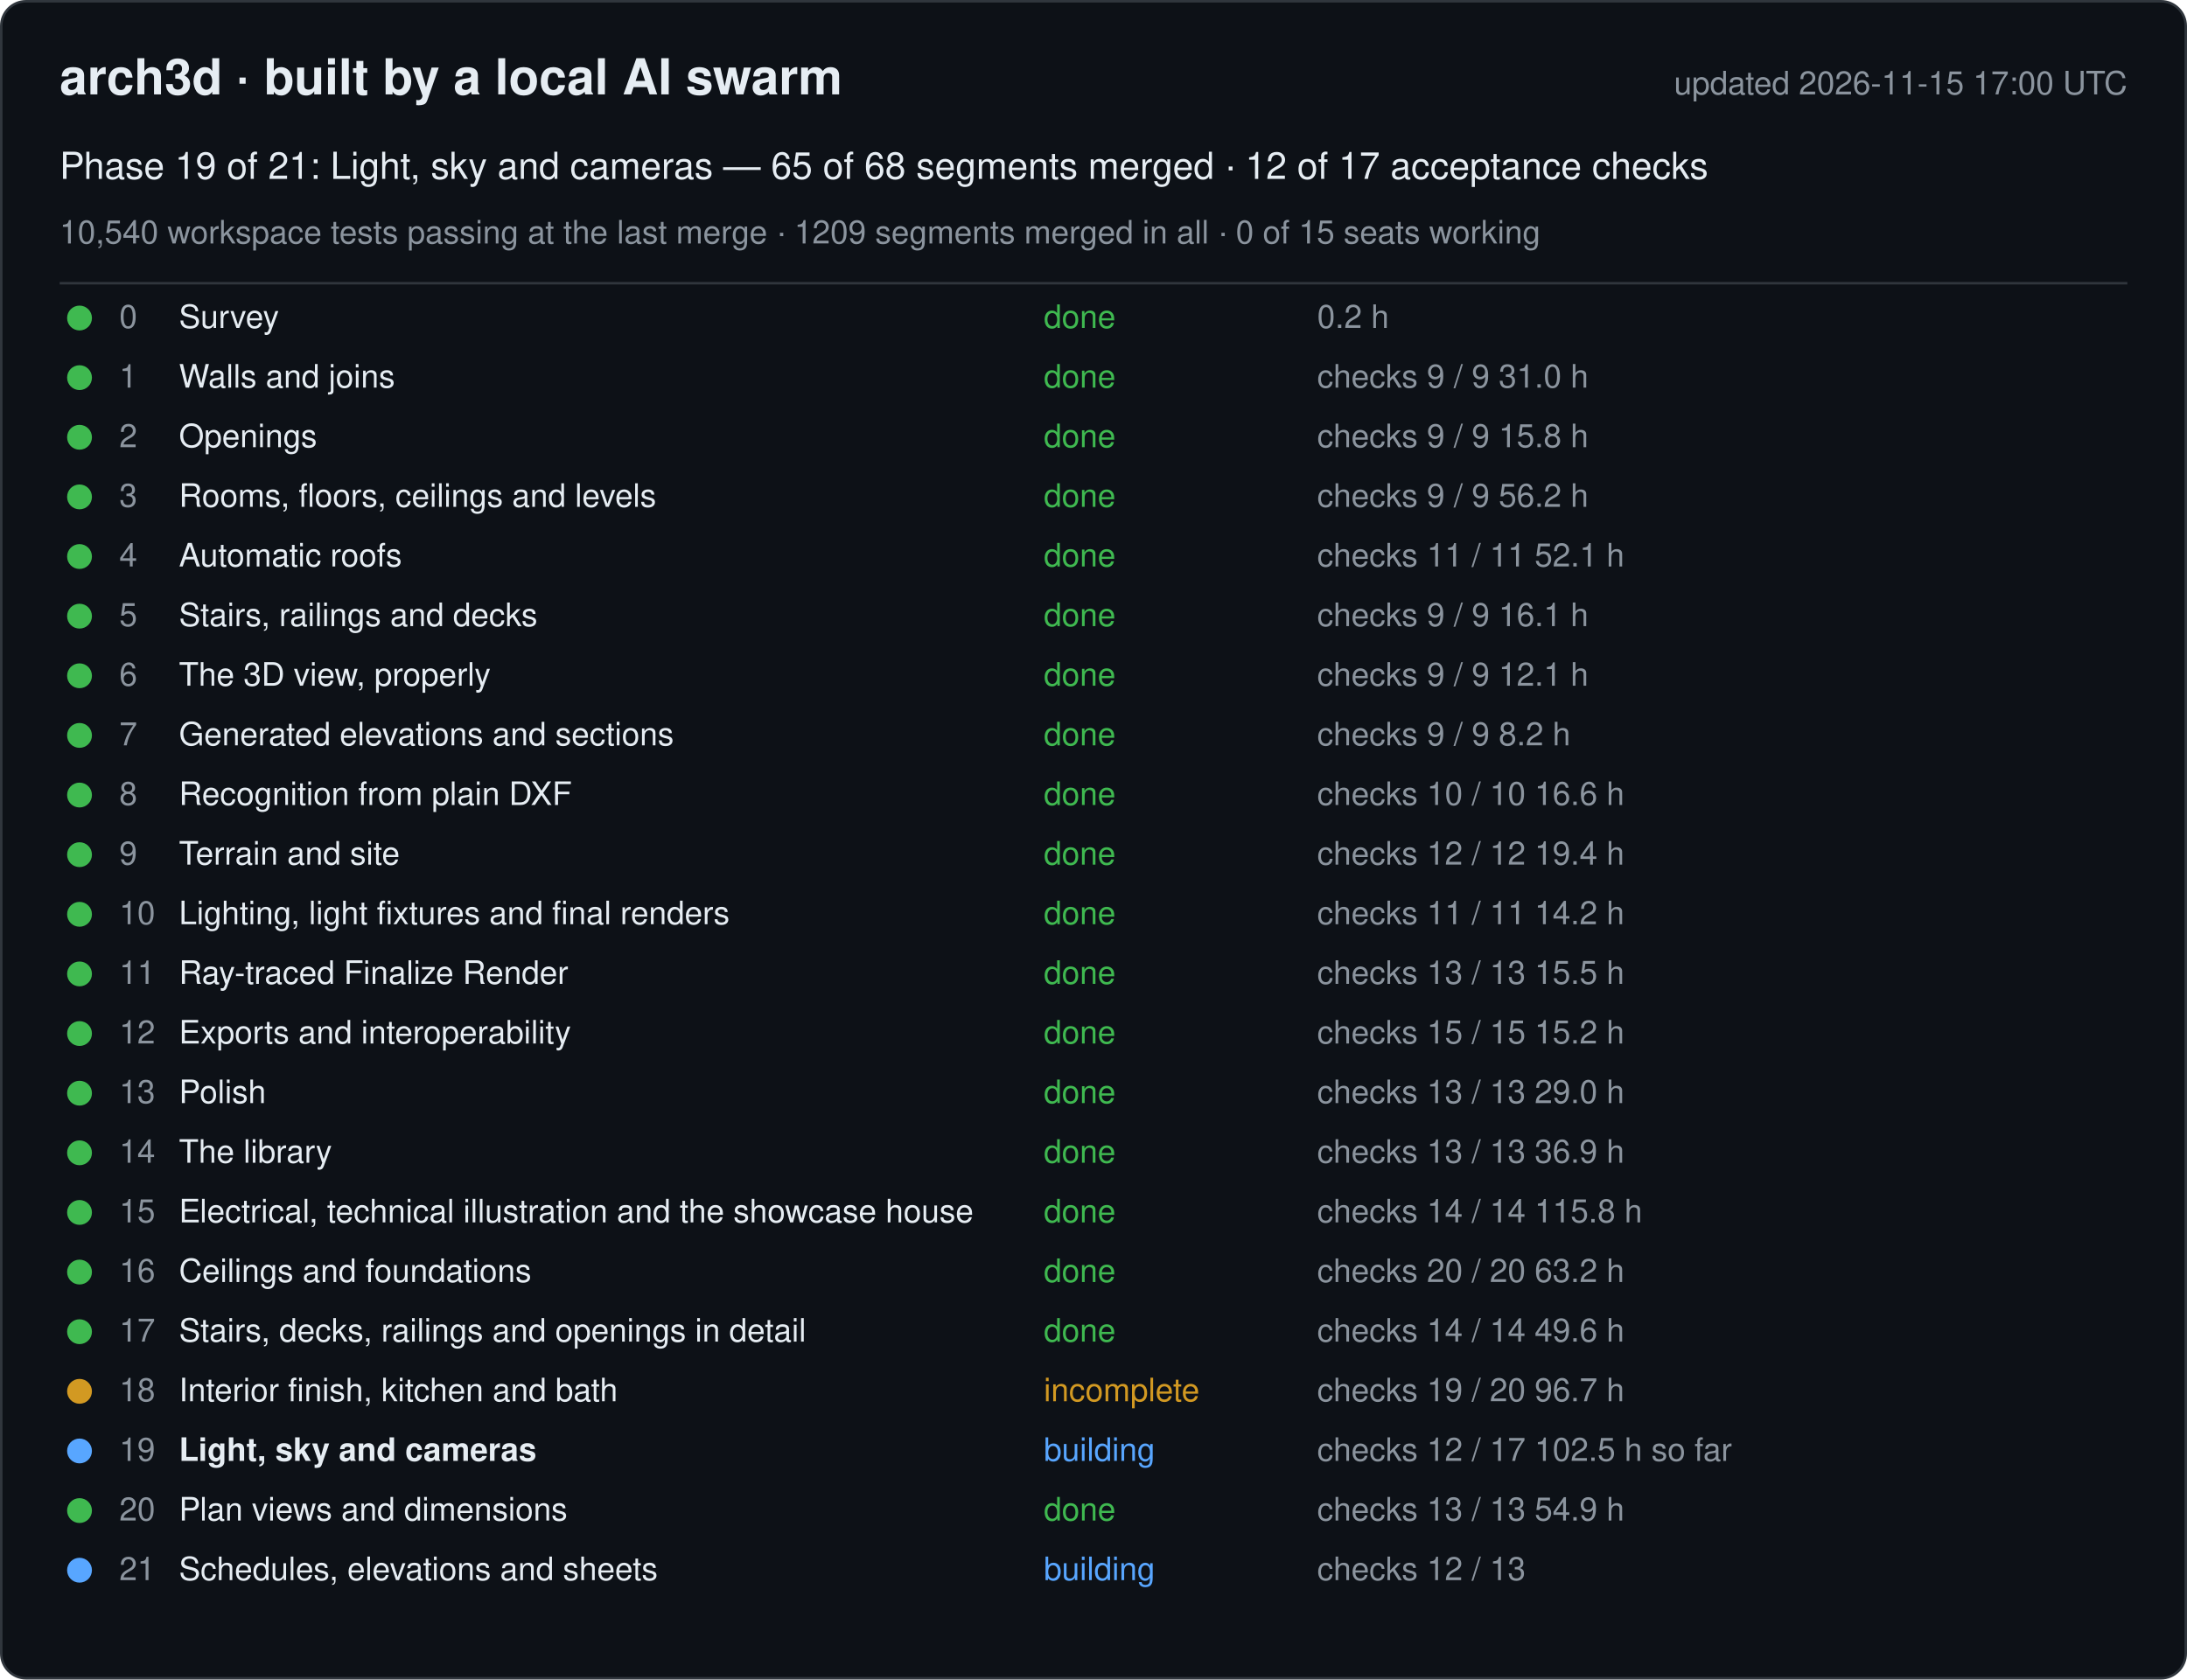
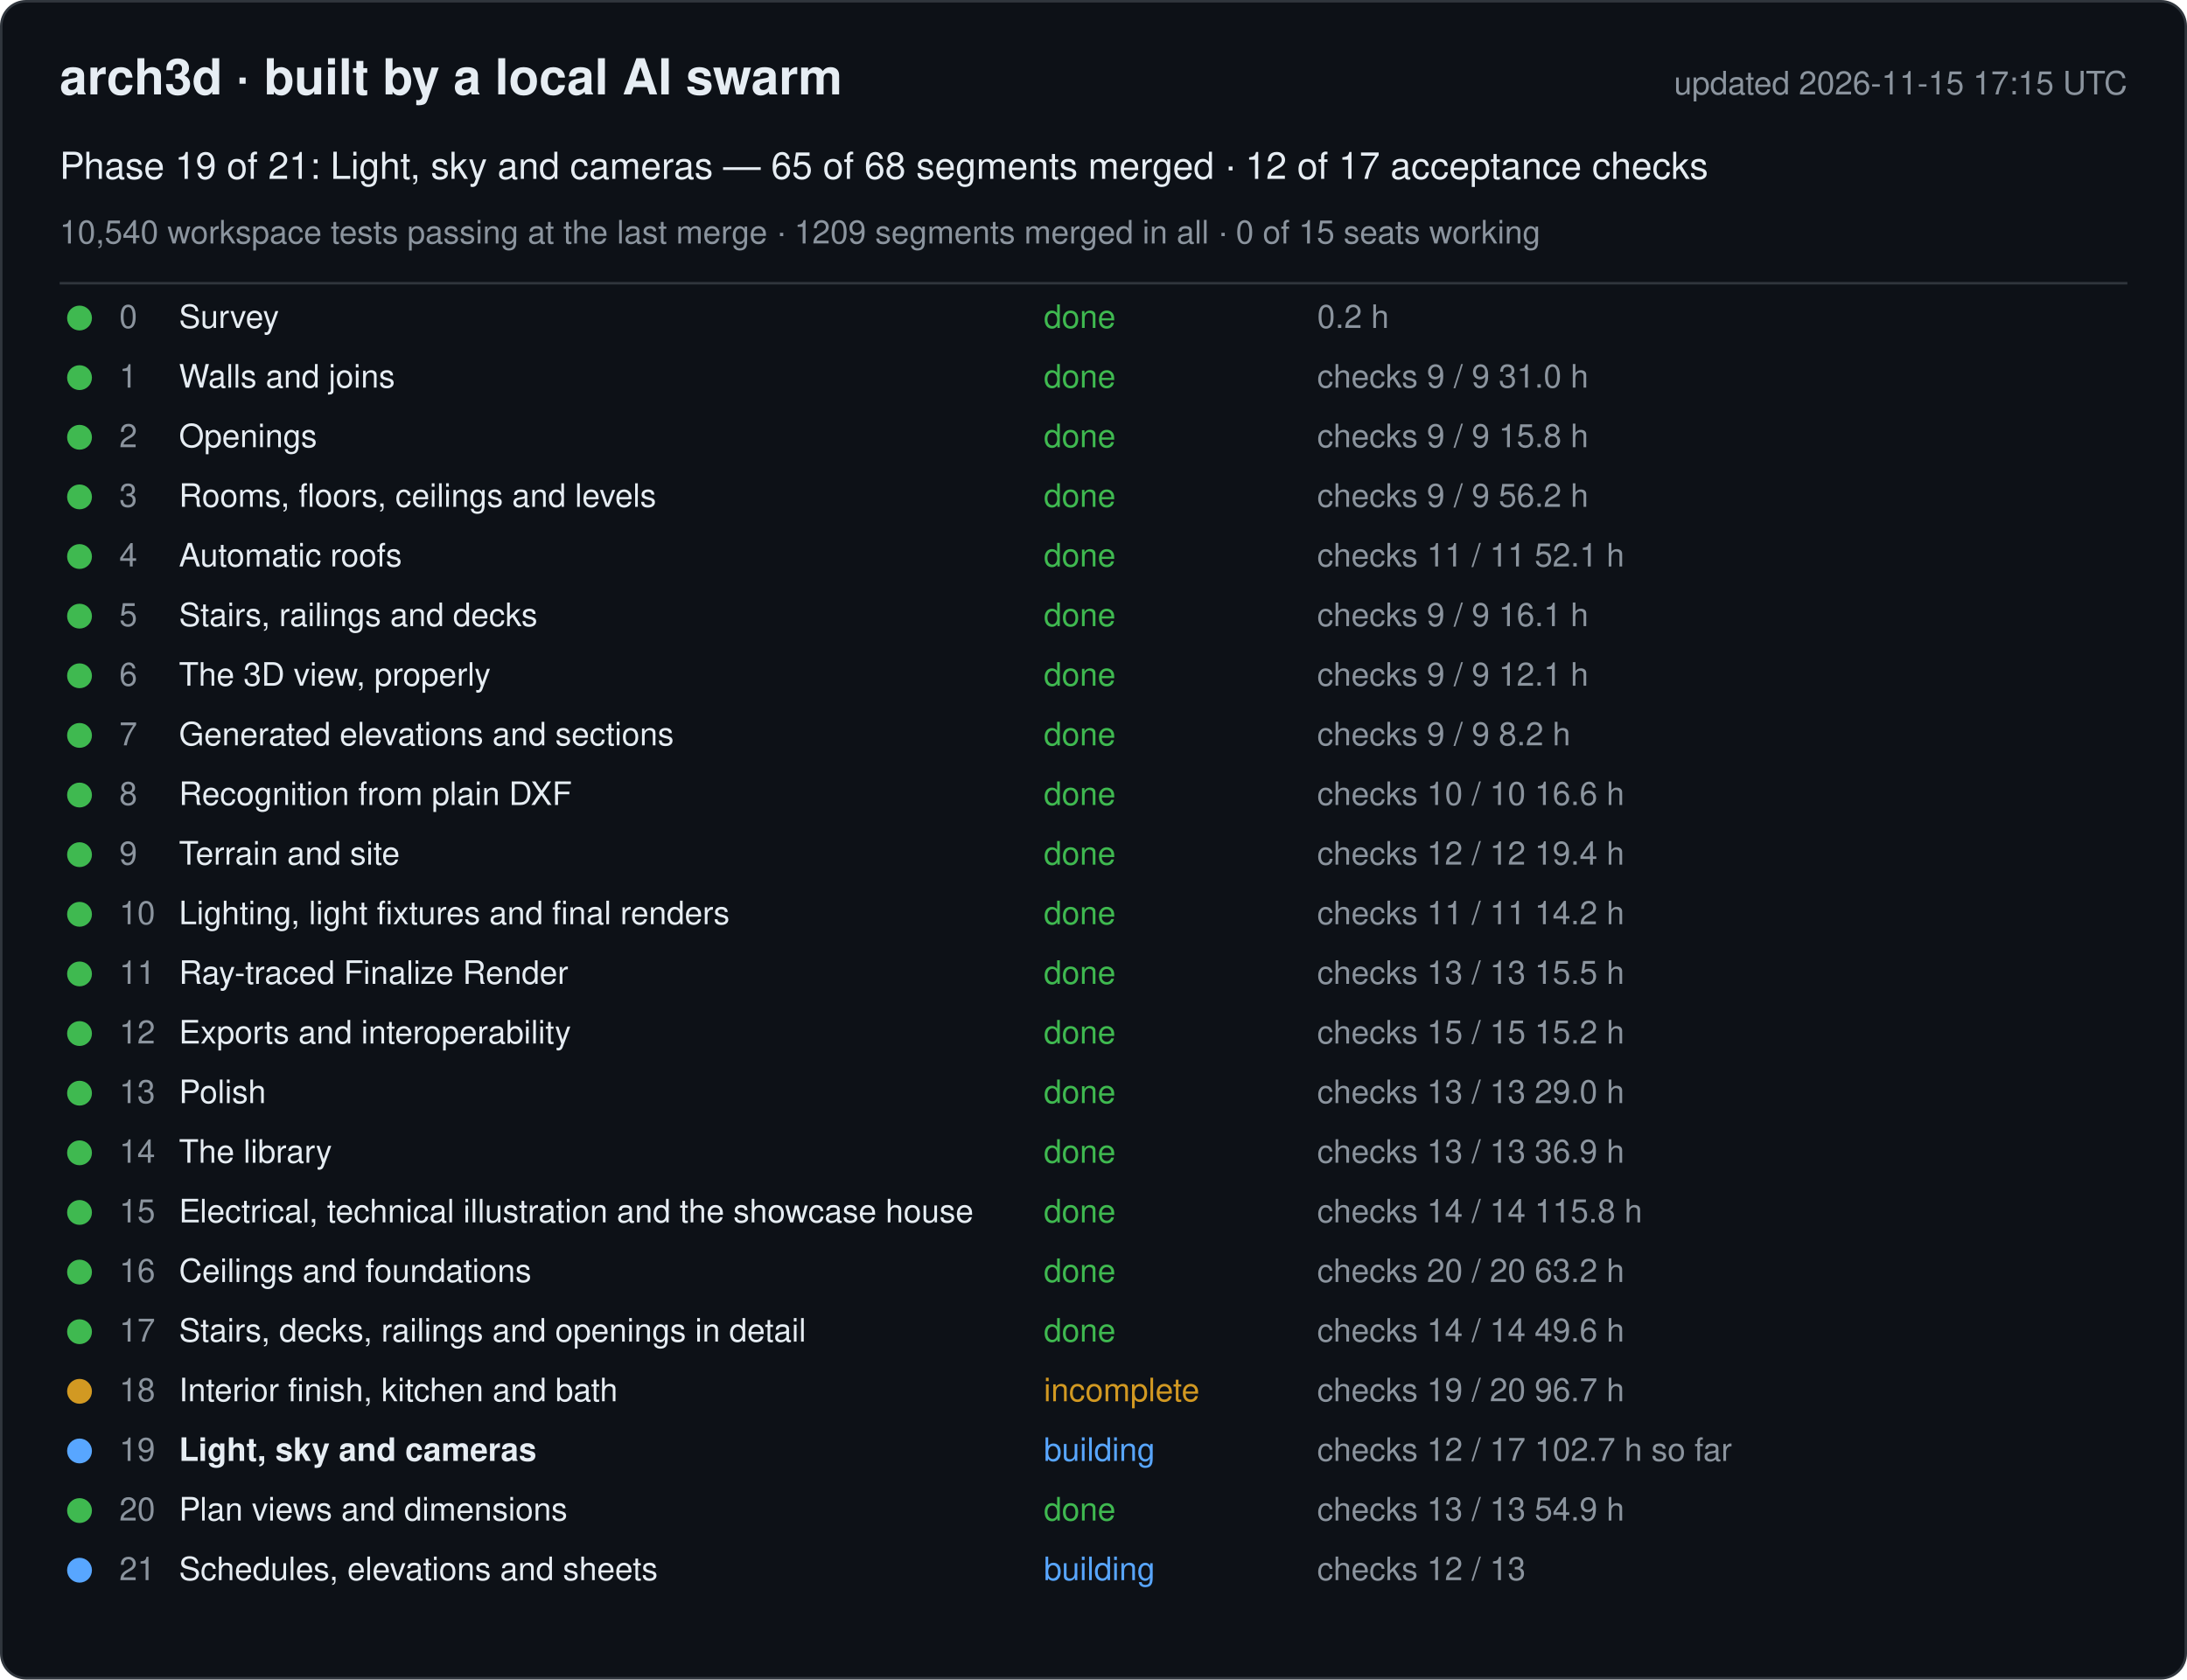
<svg xmlns="http://www.w3.org/2000/svg" width="880" height="676" viewBox="0 0 880 676" font-family="-apple-system, Segoe UI, Helvetica, Arial, sans-serif">
  <rect x="0.5" y="0.5" width="879" height="675" rx="10" fill="#0d1117" stroke="#30363d" />
  <text x="24" y="38" font-size="20" font-weight="600" fill="#e6edf3">arch3d · built by a local AI swarm</text>
-   <text x="856" y="38" font-size="13" fill="#8b949e" text-anchor="end">updated 2026-11-15 17:00 UTC</text>
+   <text x="856" y="38" font-size="13" fill="#8b949e" text-anchor="end">updated 2026-11-15 17:15 UTC</text>
  <text x="24" y="72" font-size="15" fill="#e6edf3">Phase 19 of 21: Light, sky and cameras — 65 of 68 segments merged · 12 of 17 acceptance checks</text>
  <text x="24" y="98" font-size="13" fill="#8b949e">10,540 workspace tests passing at the last merge · 1209 segments merged in all · 0 of 15 seats working</text>
  <line x1="24" y1="114" x2="856" y2="114" stroke="#30363d" />
  <g data-phase="0">
    <circle cx="32" cy="128" r="5" fill="#3fb950" />
    <text x="48" y="132" font-size="13" fill="#8b949e">0</text>
    <text x="72" y="132" font-size="13" fill="#e6edf3">Survey</text>
    <text x="420" y="132" font-size="13" fill="#3fb950">done</text>
    <text x="530" y="132" font-size="13" fill="#8b949e">0.2 h</text>
  </g>
  <g data-phase="1">
    <circle cx="32" cy="152" r="5" fill="#3fb950" />
    <text x="48" y="156" font-size="13" fill="#8b949e">1</text>
    <text x="72" y="156" font-size="13" fill="#e6edf3">Walls and joins</text>
    <text x="420" y="156" font-size="13" fill="#3fb950">done</text>
    <text x="530" y="156" font-size="13" fill="#8b949e">checks 9 / 9   31.0 h</text>
  </g>
  <g data-phase="2">
    <circle cx="32" cy="176" r="5" fill="#3fb950" />
    <text x="48" y="180" font-size="13" fill="#8b949e">2</text>
    <text x="72" y="180" font-size="13" fill="#e6edf3">Openings</text>
    <text x="420" y="180" font-size="13" fill="#3fb950">done</text>
    <text x="530" y="180" font-size="13" fill="#8b949e">checks 9 / 9   15.8 h</text>
  </g>
  <g data-phase="3">
    <circle cx="32" cy="200" r="5" fill="#3fb950" />
    <text x="48" y="204" font-size="13" fill="#8b949e">3</text>
    <text x="72" y="204" font-size="13" fill="#e6edf3">Rooms, floors, ceilings and levels</text>
    <text x="420" y="204" font-size="13" fill="#3fb950">done</text>
    <text x="530" y="204" font-size="13" fill="#8b949e">checks 9 / 9   56.2 h</text>
  </g>
  <g data-phase="4">
    <circle cx="32" cy="224" r="5" fill="#3fb950" />
    <text x="48" y="228" font-size="13" fill="#8b949e">4</text>
    <text x="72" y="228" font-size="13" fill="#e6edf3">Automatic roofs</text>
    <text x="420" y="228" font-size="13" fill="#3fb950">done</text>
    <text x="530" y="228" font-size="13" fill="#8b949e">checks 11 / 11   52.1 h</text>
  </g>
  <g data-phase="5">
    <circle cx="32" cy="248" r="5" fill="#3fb950" />
    <text x="48" y="252" font-size="13" fill="#8b949e">5</text>
    <text x="72" y="252" font-size="13" fill="#e6edf3">Stairs, railings and decks</text>
    <text x="420" y="252" font-size="13" fill="#3fb950">done</text>
    <text x="530" y="252" font-size="13" fill="#8b949e">checks 9 / 9   16.1 h</text>
  </g>
  <g data-phase="6">
    <circle cx="32" cy="272" r="5" fill="#3fb950" />
    <text x="48" y="276" font-size="13" fill="#8b949e">6</text>
    <text x="72" y="276" font-size="13" fill="#e6edf3">The 3D view, properly</text>
    <text x="420" y="276" font-size="13" fill="#3fb950">done</text>
    <text x="530" y="276" font-size="13" fill="#8b949e">checks 9 / 9   12.1 h</text>
  </g>
  <g data-phase="7">
    <circle cx="32" cy="296" r="5" fill="#3fb950" />
    <text x="48" y="300" font-size="13" fill="#8b949e">7</text>
    <text x="72" y="300" font-size="13" fill="#e6edf3">Generated elevations and sections</text>
    <text x="420" y="300" font-size="13" fill="#3fb950">done</text>
    <text x="530" y="300" font-size="13" fill="#8b949e">checks 9 / 9   8.2 h</text>
  </g>
  <g data-phase="8">
    <circle cx="32" cy="320" r="5" fill="#3fb950" />
    <text x="48" y="324" font-size="13" fill="#8b949e">8</text>
    <text x="72" y="324" font-size="13" fill="#e6edf3">Recognition from plain DXF</text>
    <text x="420" y="324" font-size="13" fill="#3fb950">done</text>
    <text x="530" y="324" font-size="13" fill="#8b949e">checks 10 / 10   16.6 h</text>
  </g>
  <g data-phase="9">
    <circle cx="32" cy="344" r="5" fill="#3fb950" />
    <text x="48" y="348" font-size="13" fill="#8b949e">9</text>
    <text x="72" y="348" font-size="13" fill="#e6edf3">Terrain and site</text>
    <text x="420" y="348" font-size="13" fill="#3fb950">done</text>
    <text x="530" y="348" font-size="13" fill="#8b949e">checks 12 / 12   19.4 h</text>
  </g>
  <g data-phase="10">
    <circle cx="32" cy="368" r="5" fill="#3fb950" />
    <text x="48" y="372" font-size="13" fill="#8b949e">10</text>
    <text x="72" y="372" font-size="13" fill="#e6edf3">Lighting, light fixtures and final renders</text>
    <text x="420" y="372" font-size="13" fill="#3fb950">done</text>
    <text x="530" y="372" font-size="13" fill="#8b949e">checks 11 / 11   14.2 h</text>
  </g>
  <g data-phase="11">
    <circle cx="32" cy="392" r="5" fill="#3fb950" />
    <text x="48" y="396" font-size="13" fill="#8b949e">11</text>
    <text x="72" y="396" font-size="13" fill="#e6edf3">Ray-traced Finalize Render</text>
    <text x="420" y="396" font-size="13" fill="#3fb950">done</text>
    <text x="530" y="396" font-size="13" fill="#8b949e">checks 13 / 13   15.5 h</text>
  </g>
  <g data-phase="12">
    <circle cx="32" cy="416" r="5" fill="#3fb950" />
    <text x="48" y="420" font-size="13" fill="#8b949e">12</text>
    <text x="72" y="420" font-size="13" fill="#e6edf3">Exports and interoperability</text>
    <text x="420" y="420" font-size="13" fill="#3fb950">done</text>
    <text x="530" y="420" font-size="13" fill="#8b949e">checks 15 / 15   15.2 h</text>
  </g>
  <g data-phase="13">
    <circle cx="32" cy="440" r="5" fill="#3fb950" />
    <text x="48" y="444" font-size="13" fill="#8b949e">13</text>
    <text x="72" y="444" font-size="13" fill="#e6edf3">Polish</text>
    <text x="420" y="444" font-size="13" fill="#3fb950">done</text>
    <text x="530" y="444" font-size="13" fill="#8b949e">checks 13 / 13   29.0 h</text>
  </g>
  <g data-phase="14">
    <circle cx="32" cy="464" r="5" fill="#3fb950" />
    <text x="48" y="468" font-size="13" fill="#8b949e">14</text>
    <text x="72" y="468" font-size="13" fill="#e6edf3">The library</text>
    <text x="420" y="468" font-size="13" fill="#3fb950">done</text>
    <text x="530" y="468" font-size="13" fill="#8b949e">checks 13 / 13   36.9 h</text>
  </g>
  <g data-phase="15">
    <circle cx="32" cy="488" r="5" fill="#3fb950" />
    <text x="48" y="492" font-size="13" fill="#8b949e">15</text>
    <text x="72" y="492" font-size="13" fill="#e6edf3">Electrical, technical illustration and the showcase house</text>
    <text x="420" y="492" font-size="13" fill="#3fb950">done</text>
    <text x="530" y="492" font-size="13" fill="#8b949e">checks 14 / 14   115.8 h</text>
  </g>
  <g data-phase="16">
    <circle cx="32" cy="512" r="5" fill="#3fb950" />
    <text x="48" y="516" font-size="13" fill="#8b949e">16</text>
    <text x="72" y="516" font-size="13" fill="#e6edf3">Ceilings and foundations</text>
    <text x="420" y="516" font-size="13" fill="#3fb950">done</text>
    <text x="530" y="516" font-size="13" fill="#8b949e">checks 20 / 20   63.2 h</text>
  </g>
  <g data-phase="17">
    <circle cx="32" cy="536" r="5" fill="#3fb950" />
    <text x="48" y="540" font-size="13" fill="#8b949e">17</text>
    <text x="72" y="540" font-size="13" fill="#e6edf3">Stairs, decks, railings and openings in detail</text>
    <text x="420" y="540" font-size="13" fill="#3fb950">done</text>
    <text x="530" y="540" font-size="13" fill="#8b949e">checks 14 / 14   49.6 h</text>
  </g>
  <g data-phase="18">
    <circle cx="32" cy="560" r="5" fill="#d29922" />
    <text x="48" y="564" font-size="13" fill="#8b949e">18</text>
    <text x="72" y="564" font-size="13" fill="#e6edf3">Interior finish, kitchen and bath</text>
    <text x="420" y="564" font-size="13" fill="#d29922">incomplete</text>
    <text x="530" y="564" font-size="13" fill="#8b949e">checks 19 / 20   96.7 h</text>
  </g>
  <g data-phase="19">
    <circle cx="32" cy="584" r="5" fill="#58a6ff" />
    <text x="48" y="588" font-size="13" fill="#8b949e">19</text>
    <text x="72" y="588" font-size="13" fill="#e6edf3" font-weight="600">Light, sky and cameras</text>
    <text x="420" y="588" font-size="13" fill="#58a6ff">building</text>
-     <text x="530" y="588" font-size="13" fill="#8b949e">checks 12 / 17   102.5 h so far</text>
+     <text x="530" y="588" font-size="13" fill="#8b949e">checks 12 / 17   102.7 h so far</text>
  </g>
  <g data-phase="20">
    <circle cx="32" cy="608" r="5" fill="#3fb950" />
    <text x="48" y="612" font-size="13" fill="#8b949e">20</text>
    <text x="72" y="612" font-size="13" fill="#e6edf3">Plan views and dimensions</text>
    <text x="420" y="612" font-size="13" fill="#3fb950">done</text>
    <text x="530" y="612" font-size="13" fill="#8b949e">checks 13 / 13   54.9 h</text>
  </g>
  <g data-phase="21">
    <circle cx="32" cy="632" r="5" fill="#58a6ff" />
    <text x="48" y="636" font-size="13" fill="#8b949e">21</text>
    <text x="72" y="636" font-size="13" fill="#e6edf3">Schedules, elevations and sheets</text>
    <text x="420" y="636" font-size="13" fill="#58a6ff">building</text>
    <text x="530" y="636" font-size="13" fill="#8b949e">checks 12 / 13</text>
  </g>
</svg>
